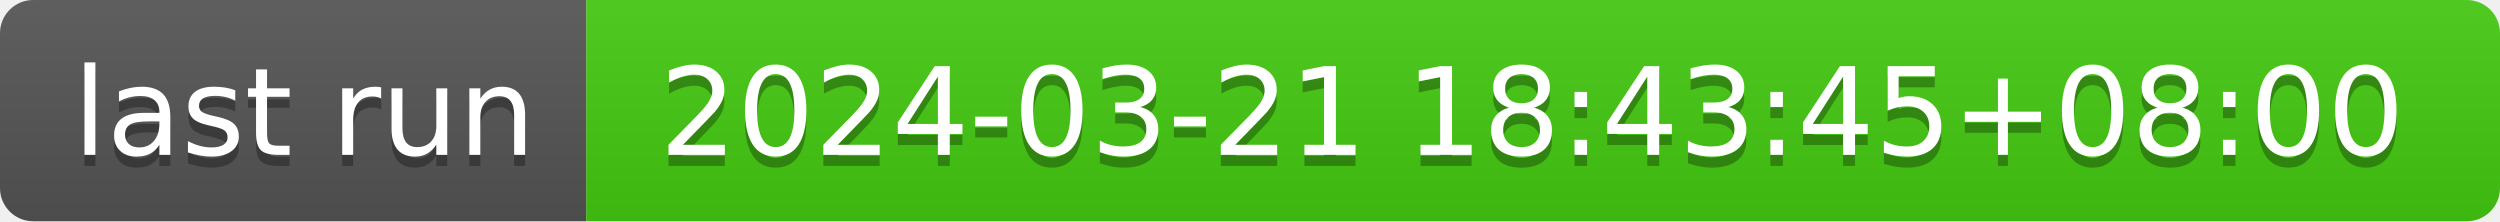
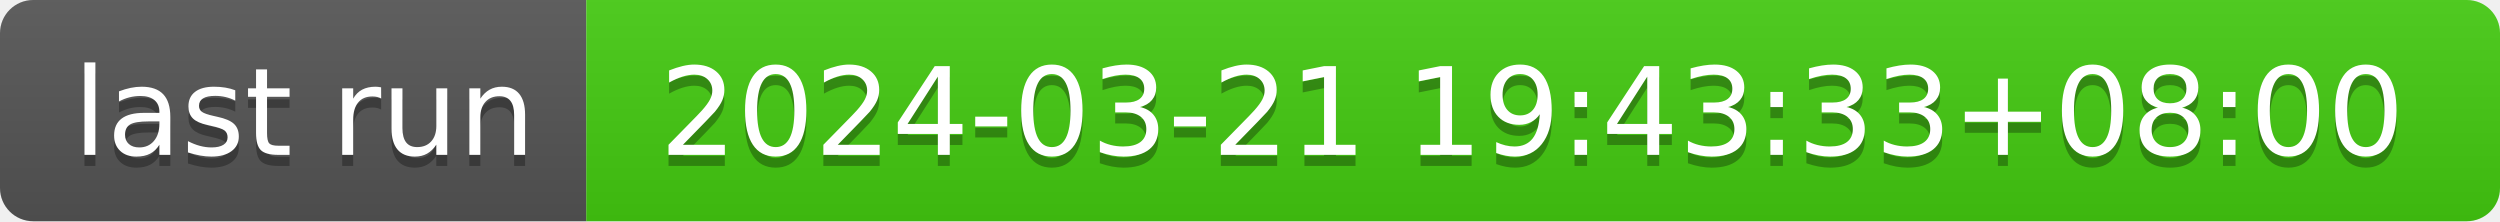
- <svg xmlns="http://www.w3.org/2000/svg" width="226" height="20" role="img" aria-label="last run: 2024-03-21 18:43:45+08:00">
+ <svg xmlns="http://www.w3.org/2000/svg" width="226" height="20" role="img" aria-label="last run: 2024-03-21 19:43:33+08:00">
  <linearGradient id="s" x2="0" y2="100%">
    <stop offset="0" stop-color="#bbb" stop-opacity=".1" />
    <stop offset="1" stop-opacity=".1" />
  </linearGradient>
  <clipPath id="r">
    <rect width="226" height="20" rx="3" fill="#fff" />
  </clipPath>
  <g clip-path="url(#r)">
    <rect width="53" height="20" fill="#555" />
    <rect x="53" width="173" height="20" fill="#4c1" />
    <rect width="226" height="20" fill="url(#s)" />
  </g>
  <g fill="#fff" text-anchor="middle" font-family="Verdana,Geneva,DejaVu Sans,sans-serif" text-rendering="geometricPrecision" font-size="110">
    <text aria-hidden="true" x="275" y="150" fill="#010101" fill-opacity=".3" transform="scale(.1)" textLength="430">last run</text>
    <text x="275" y="140" transform="scale(.1)" fill="#fff" textLength="430">last run</text>
-     <text aria-hidden="true" x="1385" y="150" fill="#010101" fill-opacity=".3" transform="scale(.1)" textLength="1630">2024-03-21 18:43:45+08:00</text>
-     <text x="1385" y="140" transform="scale(.1)" fill="#fff" textLength="1630">2024-03-21 18:43:45+08:00</text>
+     <text aria-hidden="true" x="1385" y="150" fill="#010101" fill-opacity=".3" transform="scale(.1)" textLength="1630">2024-03-21 19:43:33+08:00</text>
+     <text x="1385" y="140" transform="scale(.1)" fill="#fff" textLength="1630">2024-03-21 19:43:33+08:00</text>
  </g>
</svg>
